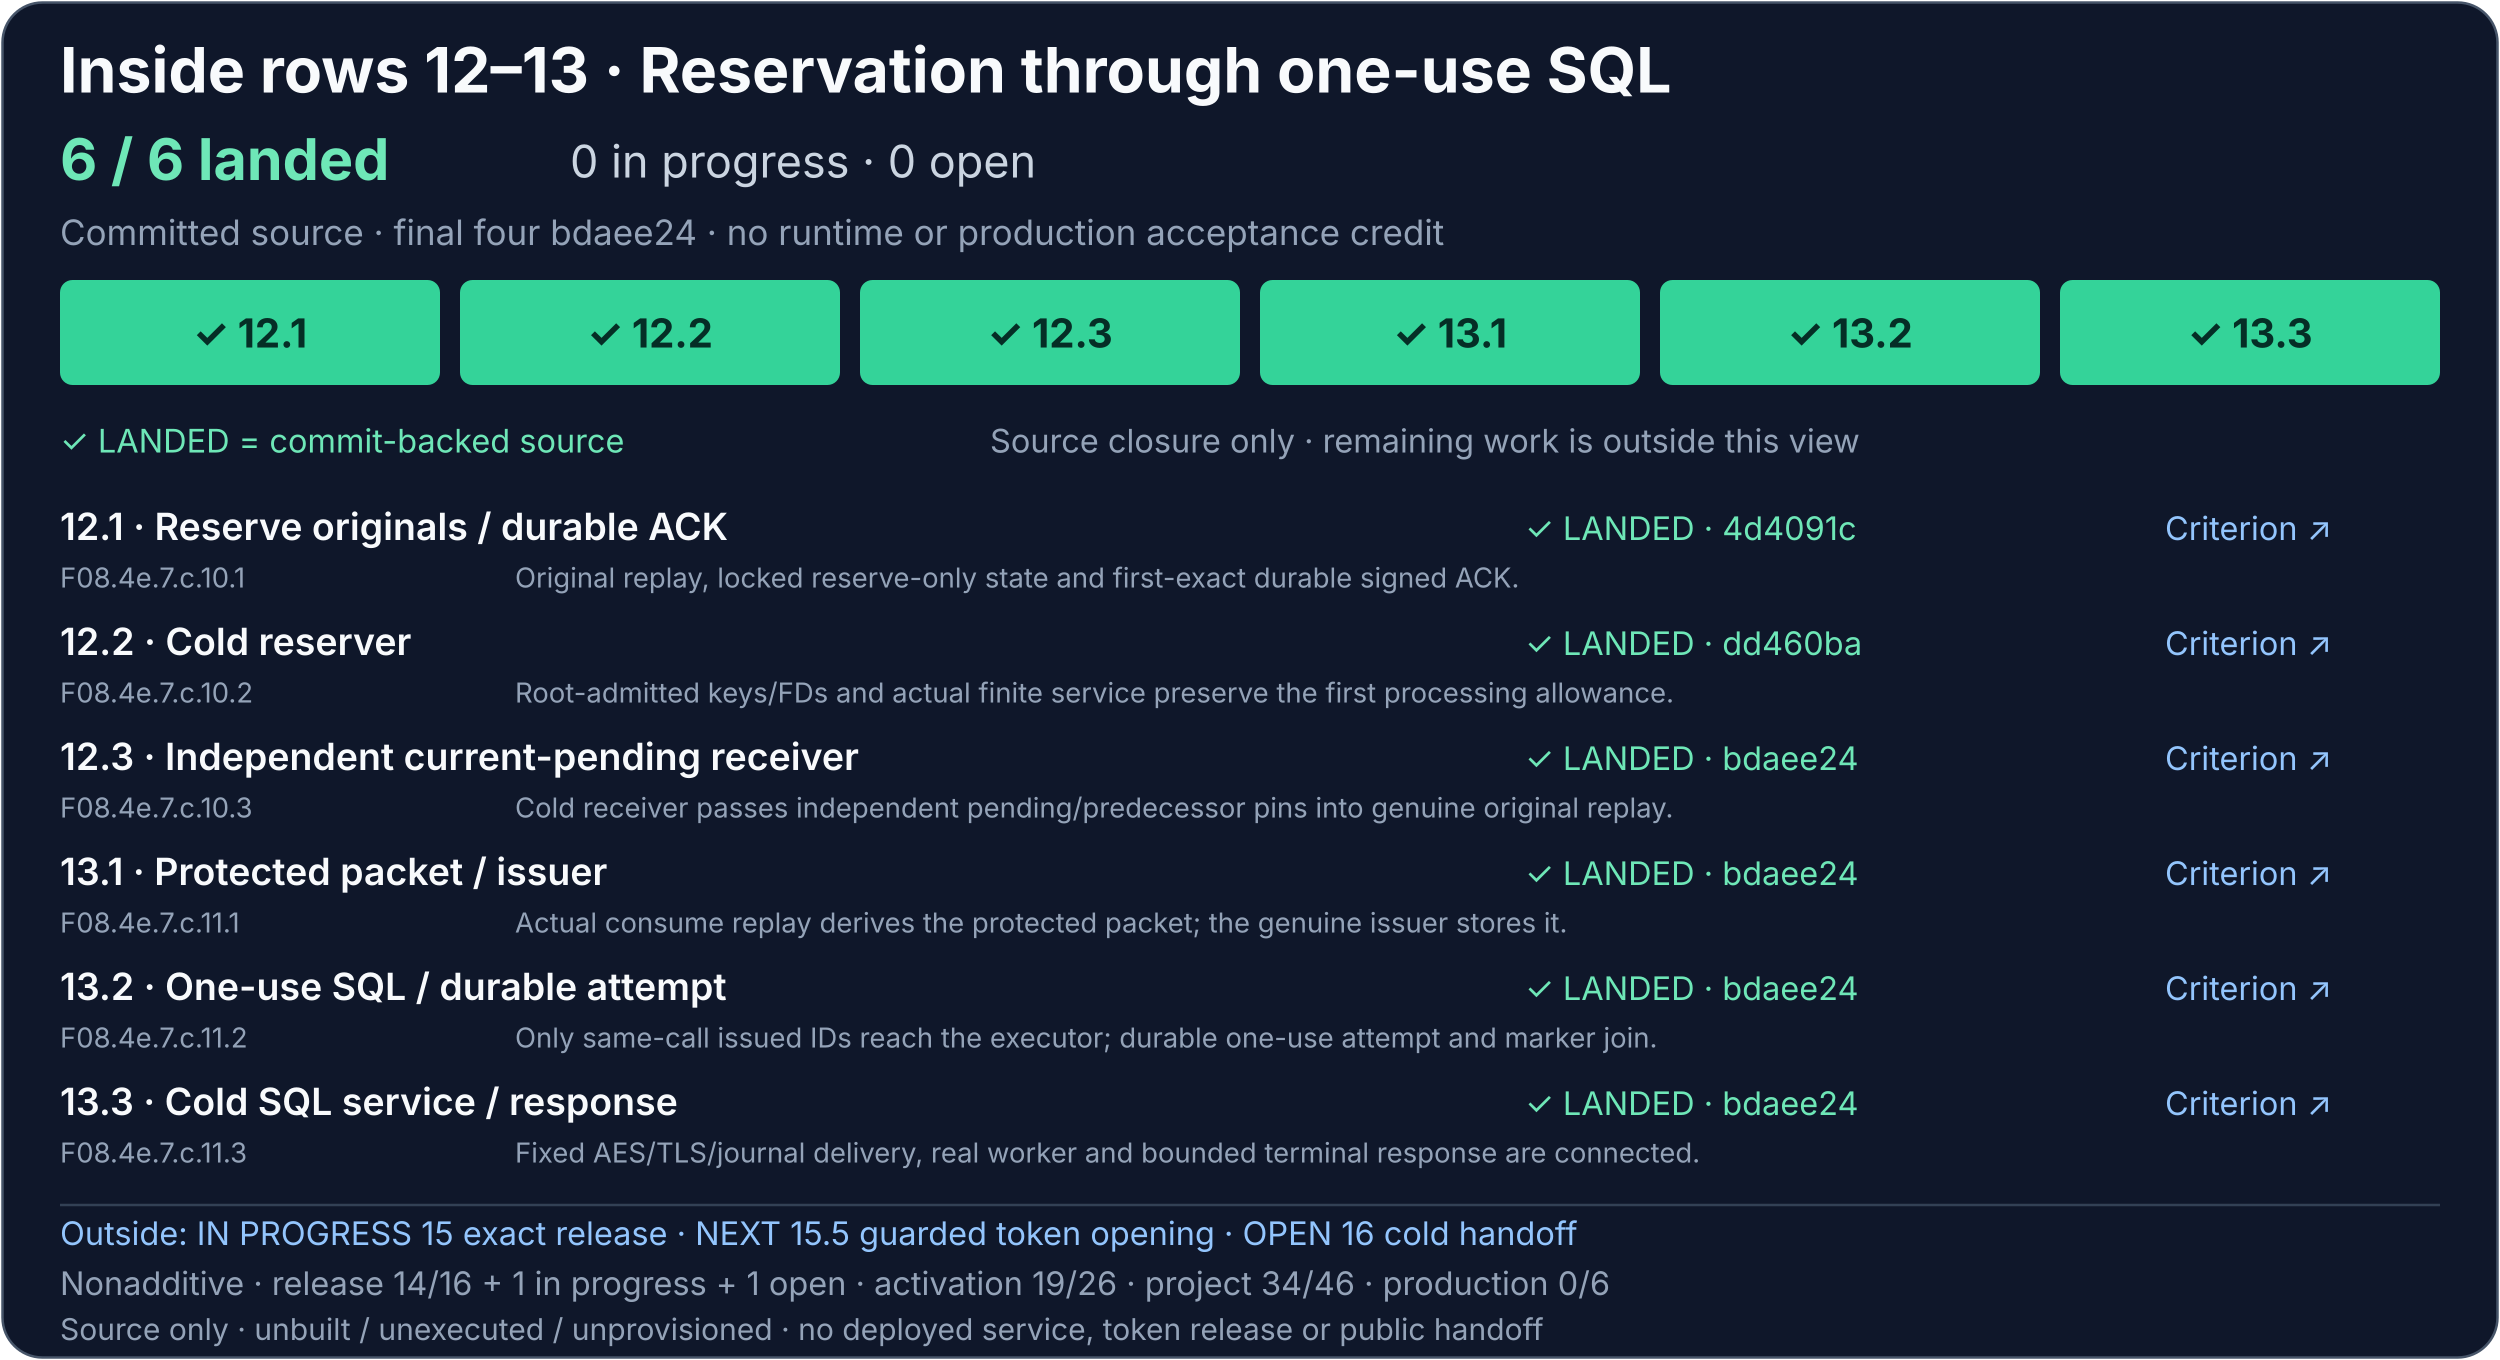
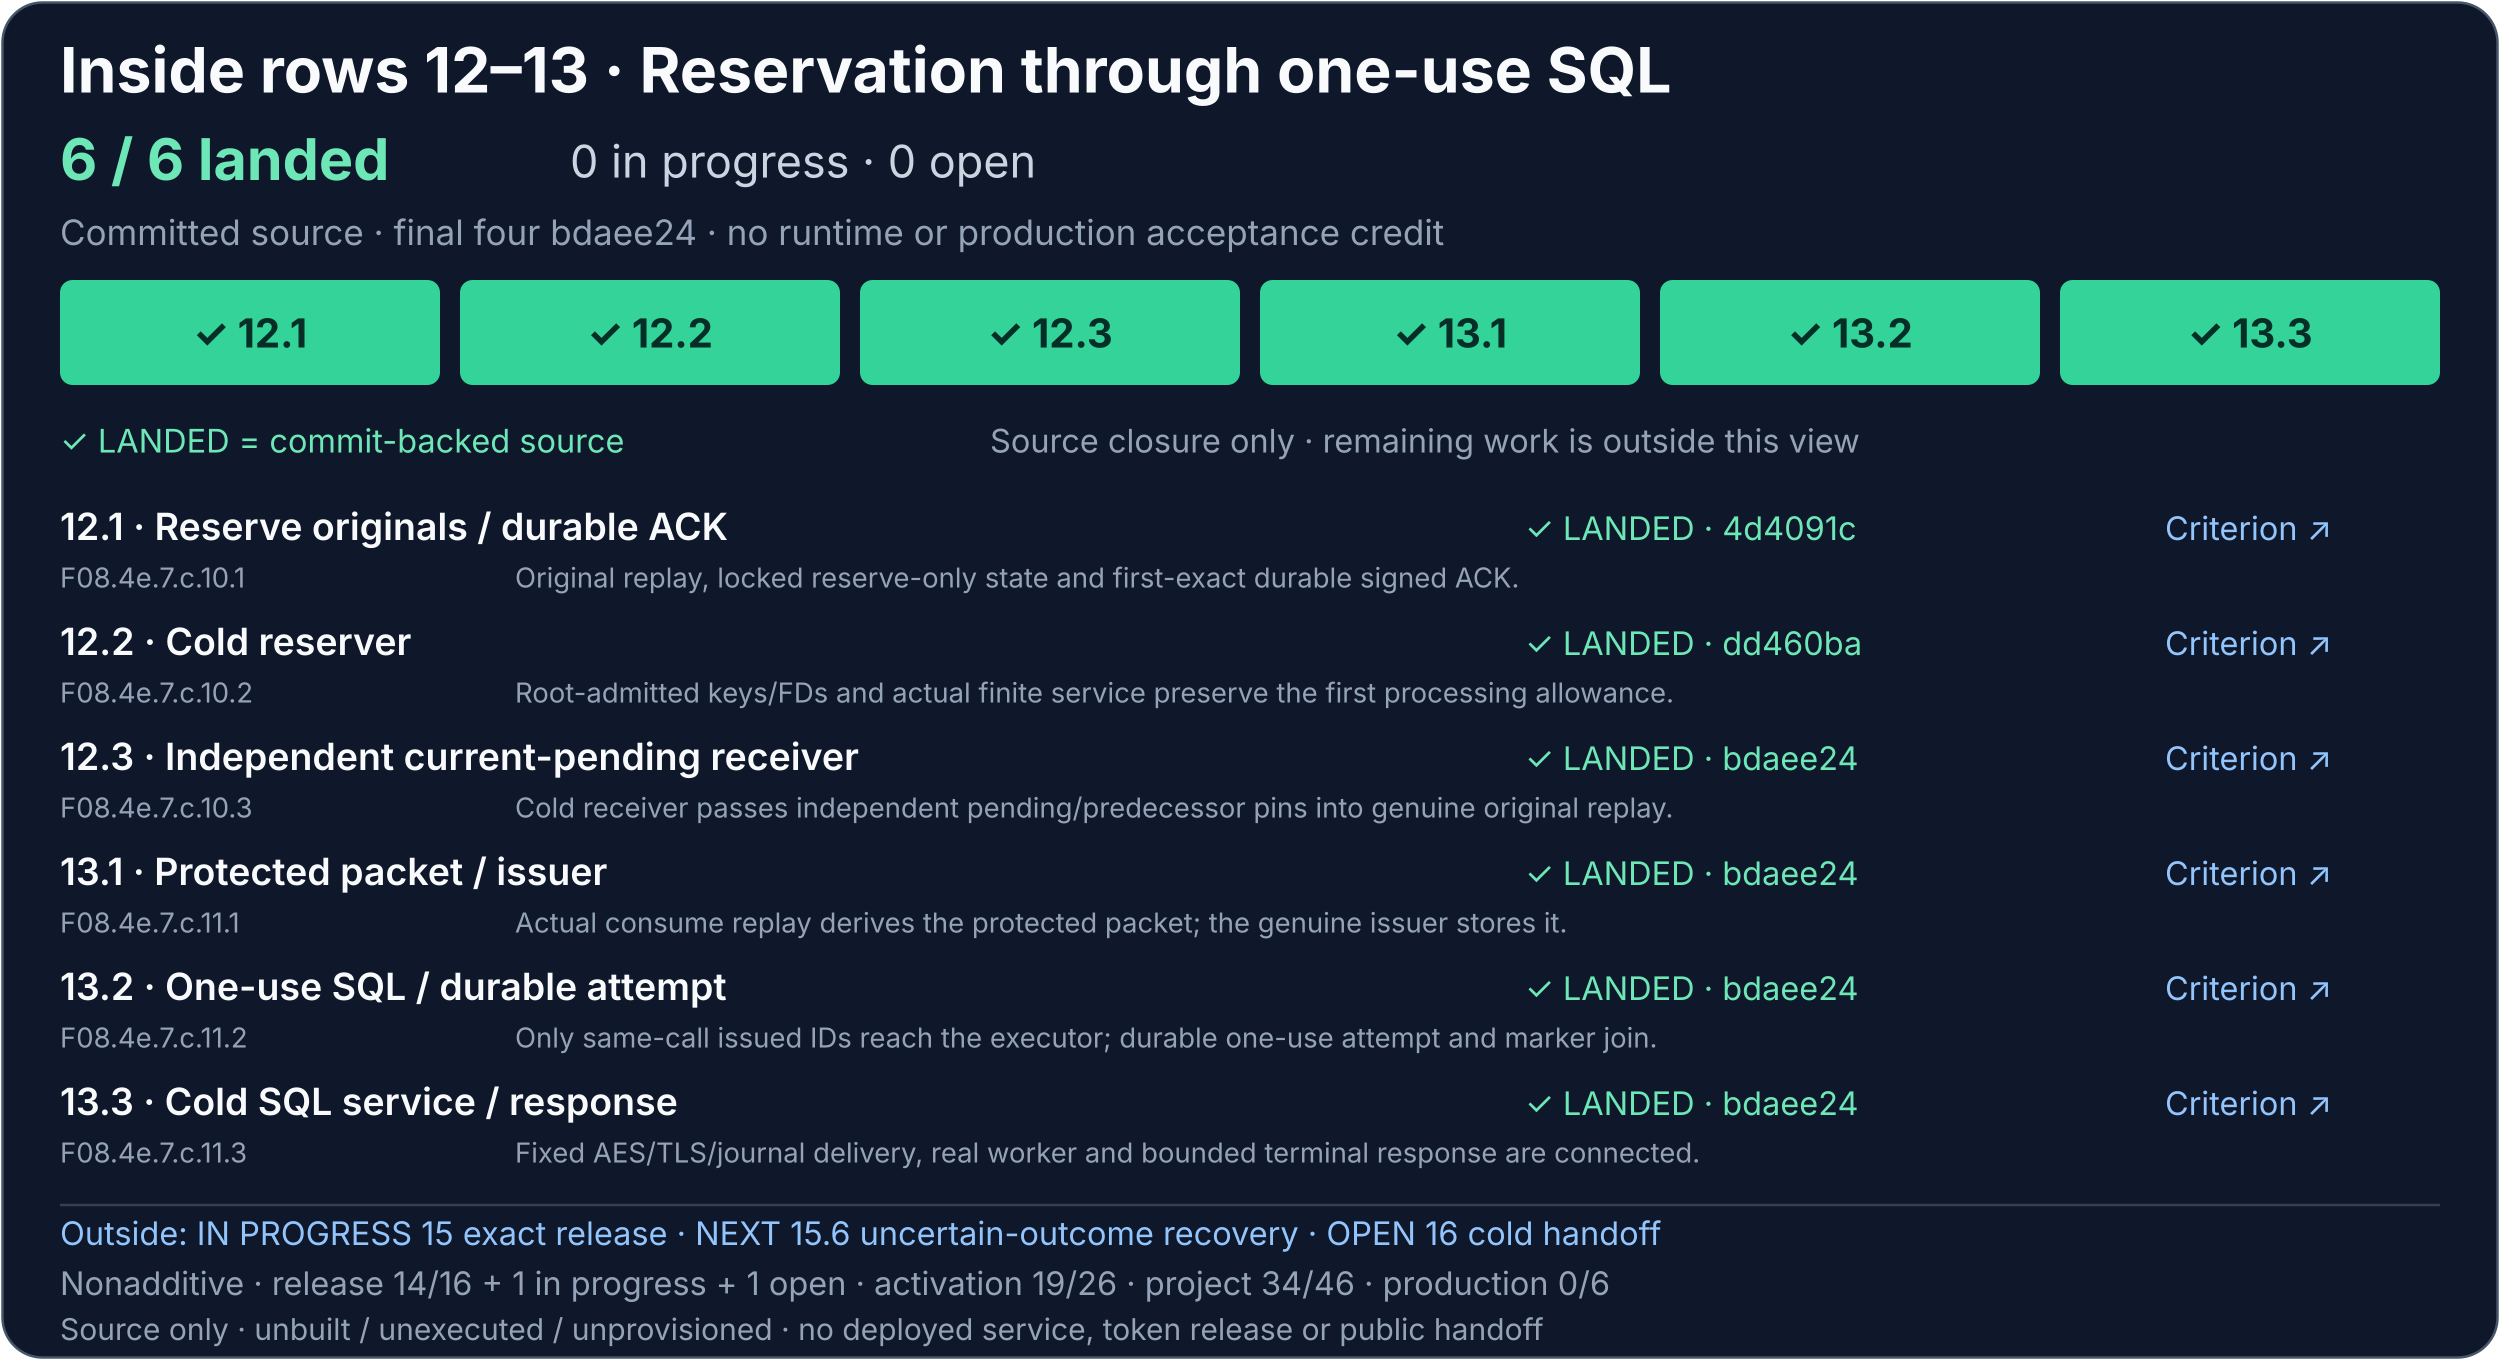
<svg xmlns="http://www.w3.org/2000/svg" width="1000" height="544" viewBox="0 0 1000 544" role="img" aria-labelledby="consume-sql-title consume-sql-description">
  <rect x="1" y="1" width="998" height="542" rx="16" fill="#0f172a" stroke="#475569" />
  <g font-family="system-ui, -apple-system, Segoe UI, sans-serif">
    <text x="24" y="37" fill="#f8fafc" font-size="25" font-weight="700">Inside rows 12–13 · Reservation through one-use SQL</text>
    <text x="24" y="72" fill="#6ee7b7" font-size="23" font-weight="700">6 / 6 landed</text>
    <text x="228" y="71" fill="#cbd5e1" font-size="18">0 in progress · 0 open</text>
    <text x="24" y="98" fill="#94a3b8" font-size="14">Committed source · final four bdaee24 · no runtime or production acceptance credit</text>
    <g font-size="16" font-weight="700" text-anchor="middle">
      <a href="../production-status.md#consume-reservation-and-sql-detail">
        <rect x="24" y="112" width="152" height="42" rx="5" fill="#34d399" />
        <text x="100" y="139" fill="#052e26">✓ 12.1</text>
      </a>
      <a href="../production-status.md#consume-reservation-and-sql-detail">
        <rect x="184" y="112" width="152" height="42" rx="5" fill="#34d399" />
        <text x="260" y="139" fill="#052e26">✓ 12.2</text>
      </a>
      <a href="../production-status.md#consume-reservation-and-sql-detail">
        <rect x="344" y="112" width="152" height="42" rx="5" fill="#34d399" />
        <text x="420" y="139" fill="#052e26">✓ 12.3</text>
      </a>
      <a href="../production-status.md#consume-reservation-and-sql-detail">
        <rect x="504" y="112" width="152" height="42" rx="5" fill="#34d399" />
        <text x="580" y="139" fill="#052e26">✓ 13.1</text>
      </a>
      <a href="../production-status.md#consume-reservation-and-sql-detail">
        <rect x="664" y="112" width="152" height="42" rx="5" fill="#34d399" />
        <text x="740" y="139" fill="#052e26">✓ 13.2</text>
      </a>
      <a href="../production-status.md#consume-reservation-and-sql-detail">
        <rect x="824" y="112" width="152" height="42" rx="5" fill="#34d399" />
        <text x="900" y="139" fill="#052e26">✓ 13.3</text>
      </a>
    </g>
    <text x="24" y="181" fill="#6ee7b7" font-size="13">✓ LANDED = commit-backed source</text>
    <text x="396" y="181" fill="#94a3b8" font-size="13">Source closure only · remaining work is outside this view</text>
    <g font-size="15" font-weight="600" fill="#f8fafc">
      <text x="24" y="216">12.1 · Reserve originals / durable ACK</text>
      <text x="24" y="262">12.2 · Cold reserver</text>
      <text x="24" y="308">12.3 · Independent current-pending receiver</text>
      <text x="24" y="354">13.1 · Protected packet / issuer</text>
      <text x="24" y="400">13.2 · One-use SQL / durable attempt</text>
      <text x="24" y="446">13.3 · Cold SQL service / response</text>
    </g>
    <g font-size="13">
      <a href="https://github.com/AndrewMohawk/serverware/commit/4d4091c72543477823ff4031bfac60e03d79b925">
        <text x="610" y="216" fill="#6ee7b7">✓ LANDED · 4d4091c</text>
      </a>
      <a href="https://github.com/AndrewMohawk/serverware/commit/dd460bae26946d2dd81af346abd7dee76d094ad5">
        <text x="610" y="262" fill="#6ee7b7">✓ LANDED · dd460ba</text>
      </a>
      <a href="https://github.com/AndrewMohawk/serverware/commit/bdaee247b937d5781c5ad0c75587eee861c9c3b0">
        <text x="610" y="308" fill="#6ee7b7">✓ LANDED · bdaee24</text>
      </a>
      <a href="https://github.com/AndrewMohawk/serverware/commit/bdaee247b937d5781c5ad0c75587eee861c9c3b0">
        <text x="610" y="354" fill="#6ee7b7">✓ LANDED · bdaee24</text>
      </a>
      <a href="https://github.com/AndrewMohawk/serverware/commit/bdaee247b937d5781c5ad0c75587eee861c9c3b0">
        <text x="610" y="400" fill="#6ee7b7">✓ LANDED · bdaee24</text>
      </a>
      <a href="https://github.com/AndrewMohawk/serverware/commit/bdaee247b937d5781c5ad0c75587eee861c9c3b0">
        <text x="610" y="446" fill="#6ee7b7">✓ LANDED · bdaee24</text>
      </a>
      <a href="../production-status.md#consume-reservation-and-sql-detail" fill="#93c5fd" text-decoration="underline">
        <text x="866" y="216">Criterion ↗</text>
        <text x="866" y="262">Criterion ↗</text>
        <text x="866" y="308">Criterion ↗</text>
        <text x="866" y="354">Criterion ↗</text>
        <text x="866" y="400">Criterion ↗</text>
        <text x="866" y="446">Criterion ↗</text>
      </a>
    </g>
    <g font-size="11" fill="#94a3b8">
      <text x="24" y="235">F08.4e.7.c.10.1</text>
      <text x="206" y="235">Original replay, locked reserve-only state and first-exact durable signed ACK.</text>
      <text x="24" y="281">F08.4e.7.c.10.2</text>
      <text x="206" y="281">Root-admitted keys/FDs and actual finite service preserve the first processing allowance.</text>
      <text x="24" y="327">F08.4e.7.c.10.3</text>
      <text x="206" y="327">Cold receiver passes independent pending/predecessor pins into genuine original replay.</text>
      <text x="24" y="373">F08.4e.7.c.11.1</text>
      <text x="206" y="373">Actual consume replay derives the protected packet; the genuine issuer stores it.</text>
      <text x="24" y="419">F08.4e.7.c.11.2</text>
      <text x="206" y="419">Only same-call issued IDs reach the executor; durable one-use attempt and marker join.</text>
      <text x="24" y="465">F08.4e.7.c.11.3</text>
      <text x="206" y="465">Fixed AES/TLS/journal delivery, real worker and bounded terminal response are connected.</text>
    </g>
    <path d="M24 482H976" stroke="#334155" />
    <a href="../production-status.md#exact-release-and-handoff-detail">
-       <text x="24" y="498" fill="#93c5fd" font-size="13">Outside: IN PROGRESS 15 exact release · NEXT 15.5 guarded token opening · OPEN 16 cold handoff</text>
+       <text x="24" y="498" fill="#93c5fd" font-size="13">Outside: IN PROGRESS 15 exact release · NEXT 15.6 uncertain-outcome recovery · OPEN 16 cold handoff</text>
    </a>
    <text x="24" y="518" fill="#94a3b8" font-size="13">Nonadditive · release 14/16 + 1 in progress + 1 open · activation 19/26 · project 34/46 · production 0/6</text>
    <text x="24" y="536" fill="#94a3b8" font-size="12">Source only · unbuilt / unexecuted / unprovisioned · no deployed service, token release or public handoff</text>
  </g>
</svg>
